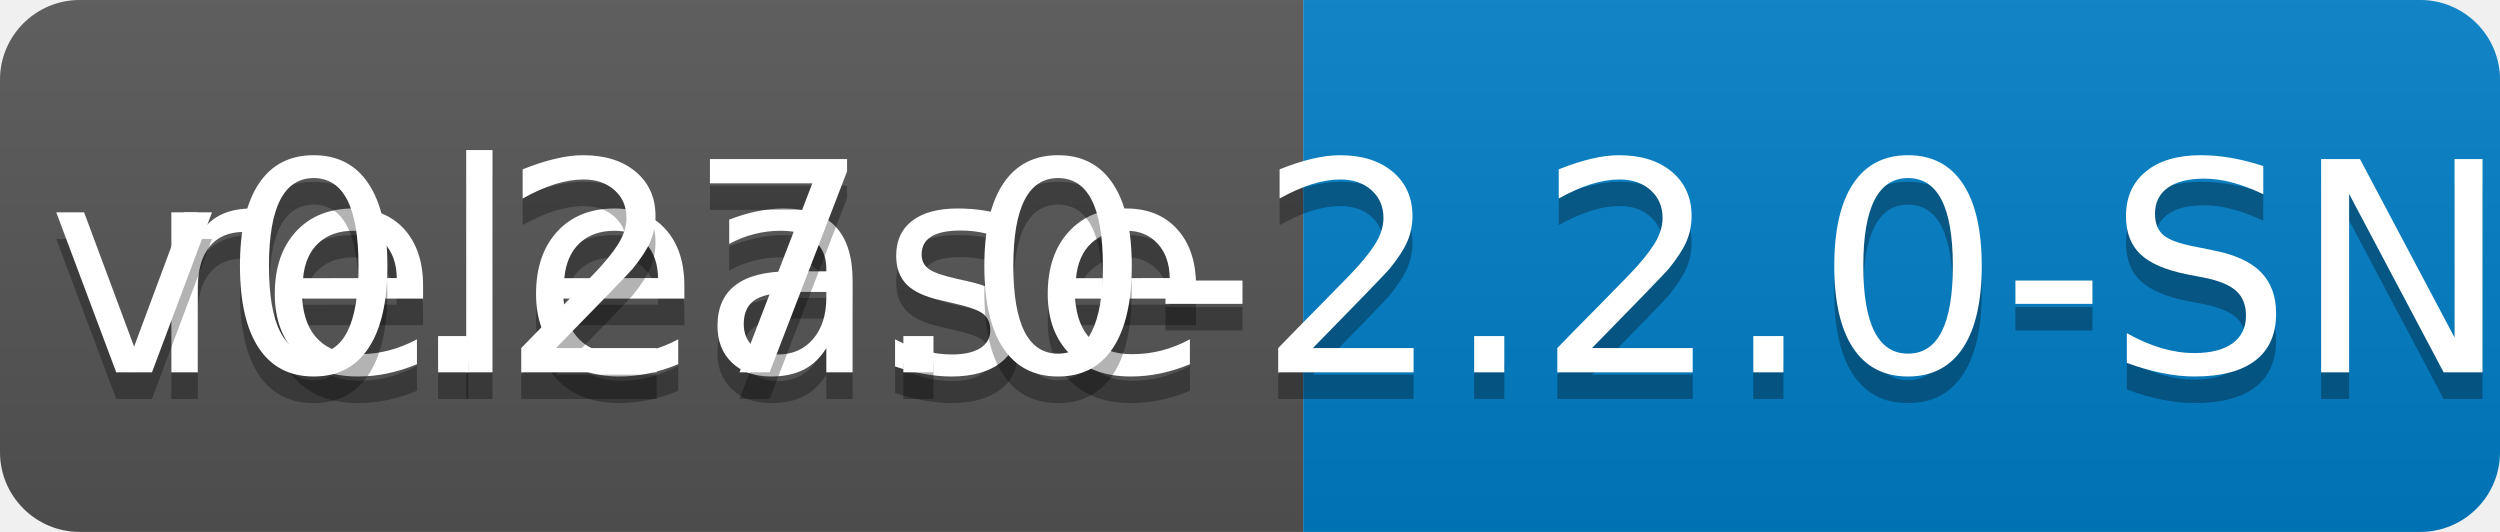
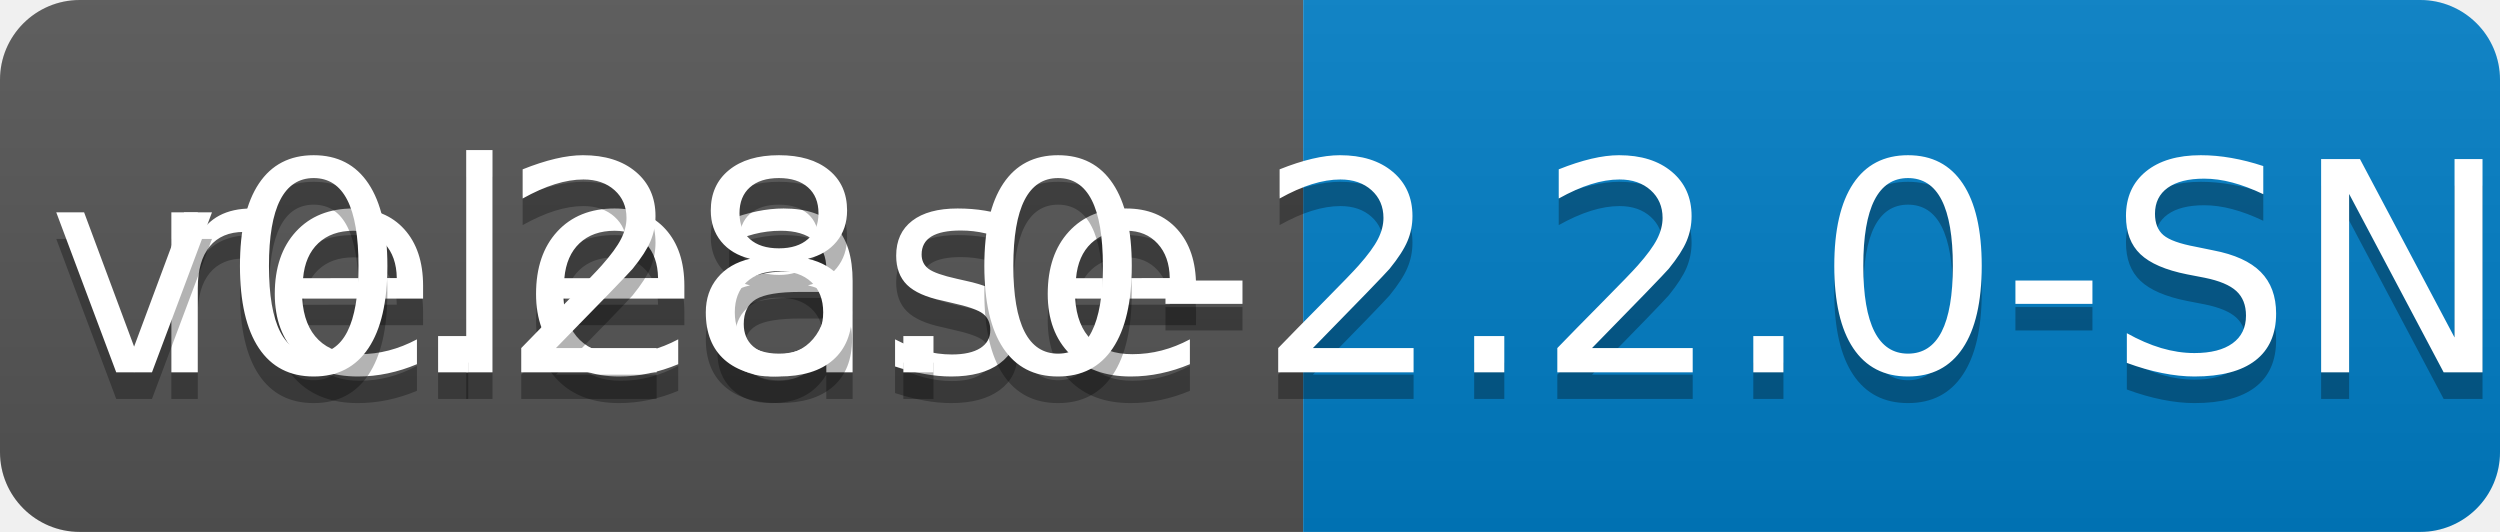
<svg xmlns="http://www.w3.org/2000/svg" width="94" height="20">
  <linearGradient id="b" x2="0" y2="100%">
    <stop offset="0" stop-color="#bbb" stop-opacity=".1" />
    <stop offset="1" stop-opacity=".1" />
  </linearGradient>
  <clipPath id="a">
    <rect width="94" height="20" rx="3" fill="#fff" />
  </clipPath>
  <g clip-path="url(#a)">
    <path fill="#555" d="M0 0h49v20H0z" />
    <path fill="#007ec6" d="M49 0h45v20H49z" />
    <path fill="url(#b)" d="M0 0h94v20H0z" />
  </g>
  <g fill="#fff" text-anchor="middle" font-family="DejaVu Sans,Verdana,Geneva,sans-serif" font-size="110">
    <text x="255" y="150" fill="#010101" fill-opacity=".3" transform="scale(.1)" textLength="390">release</text>
    <text x="255" y="140" transform="scale(.1)" textLength="390">release</text>
-     <text x="705" y="150" fill="#010101" fill-opacity=".3" transform="scale(.1)" textLength="350">v0.27.0-2.2.0-SNAPSHOT</text>
-     <text x="705" y="140" transform="scale(.1)" textLength="350">v0.27.0-2.2.0-SNAPSHOT</text>
+     <text x="705" y="150" fill="#010101" fill-opacity=".3" transform="scale(.1)" textLength="350">v0.28.0-2.2.0-SNAPSHOT</text>
+     <text x="705" y="140" transform="scale(.1)" textLength="350">v0.28.0-2.2.0-SNAPSHOT</text>
  </g>
</svg>
